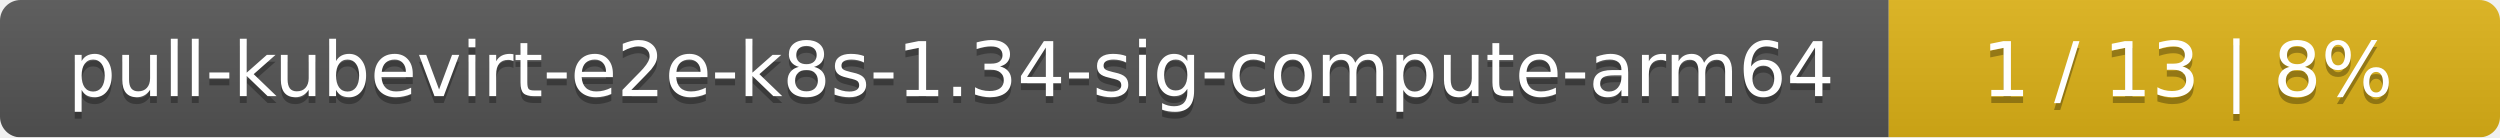
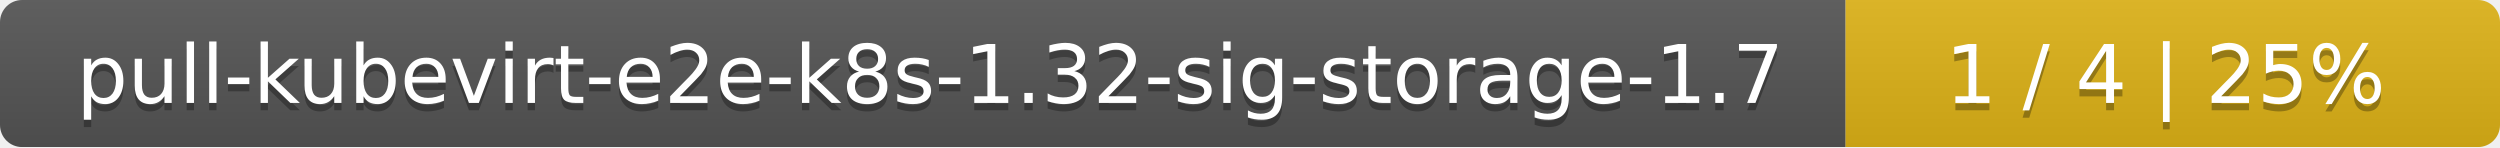
- <svg xmlns="http://www.w3.org/2000/svg" width="364" height="20">
+ <svg xmlns="http://www.w3.org/2000/svg" width="340" height="20">
  <linearGradient id="smooth" x2="0" y2="100%">
    <stop offset="0" stop-color="#bbb" stop-opacity=".1" />
    <stop offset="1" stop-opacity=".1" />
  </linearGradient>
  <mask id="round">
-     <rect width="364" height="20" rx="3" fill="#fff" />
+     <rect width="340" height="20" rx="3" fill="#fff" />
  </mask>
  <g mask="url(#round)">
-     <rect width="275" height="20" fill="#555" />
-     <rect x="275" width="89" height="20" fill="#dfb317" />
-     <rect width="364" height="20" fill="url(#smooth)" />
+     <rect width="251" height="20" fill="#555" />
+     <rect x="251" width="89" height="20" fill="#dfb317" />
+     <rect width="340" height="20" fill="url(#smooth)" />
  </g>
  <g fill="#fff" text-anchor="middle" font-family="DejaVu Sans,Verdana,Geneva,sans-serif" font-size="11">
-     <text x="138.5" y="15" fill="#010101" fill-opacity=".3">pull-kubevirt-e2e-k8s-1.34-sig-compute-arm64</text>
-     <text x="138.5" y="14">pull-kubevirt-e2e-k8s-1.34-sig-compute-arm64</text>
-     <text x="318.5" y="15" fill="#010101" fill-opacity=".3">1 / 13    |    8%</text>
-     <text x="318.5" y="14">1 / 13    |    8%</text>
+     <text x="126.5" y="15" fill="#010101" fill-opacity=".3">pull-kubevirt-e2e-k8s-1.32-sig-storage-1.7</text>
+     <text x="126.5" y="14">pull-kubevirt-e2e-k8s-1.32-sig-storage-1.7</text>
+     <text x="294.5" y="15" fill="#010101" fill-opacity=".3">1 / 4    |    25%</text>
+     <text x="294.5" y="14">1 / 4    |    25%</text>
  </g>
</svg>
